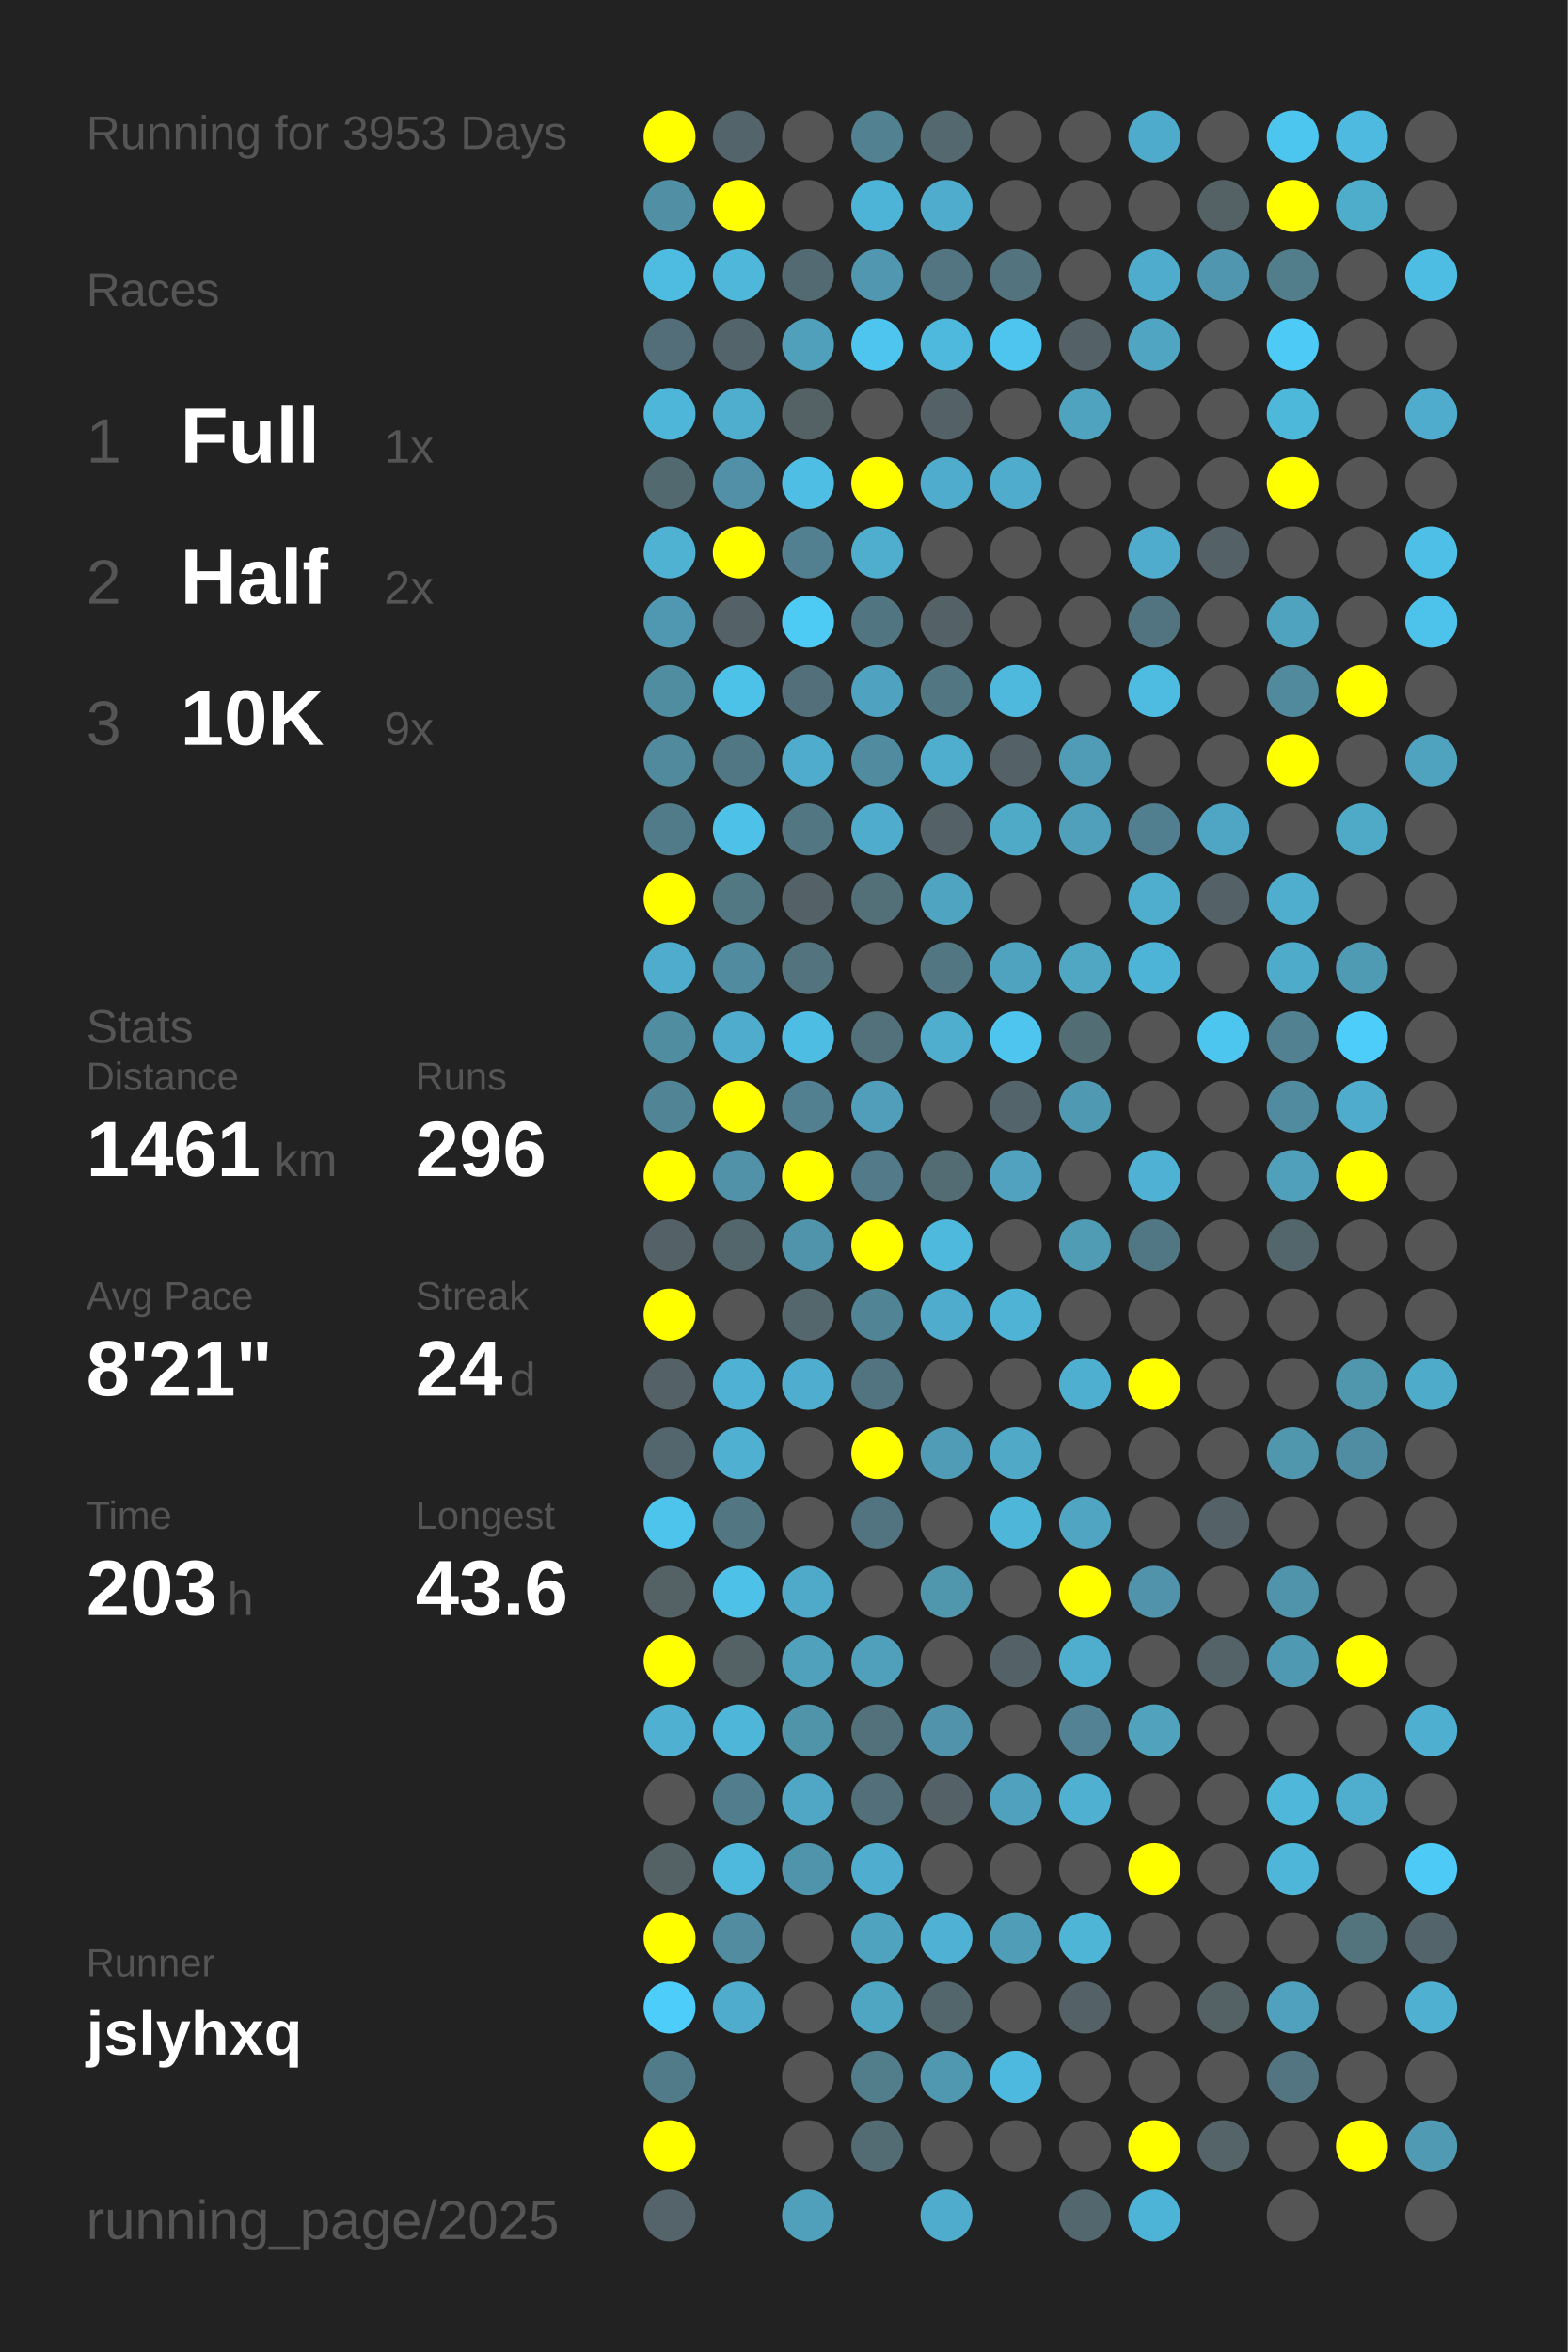
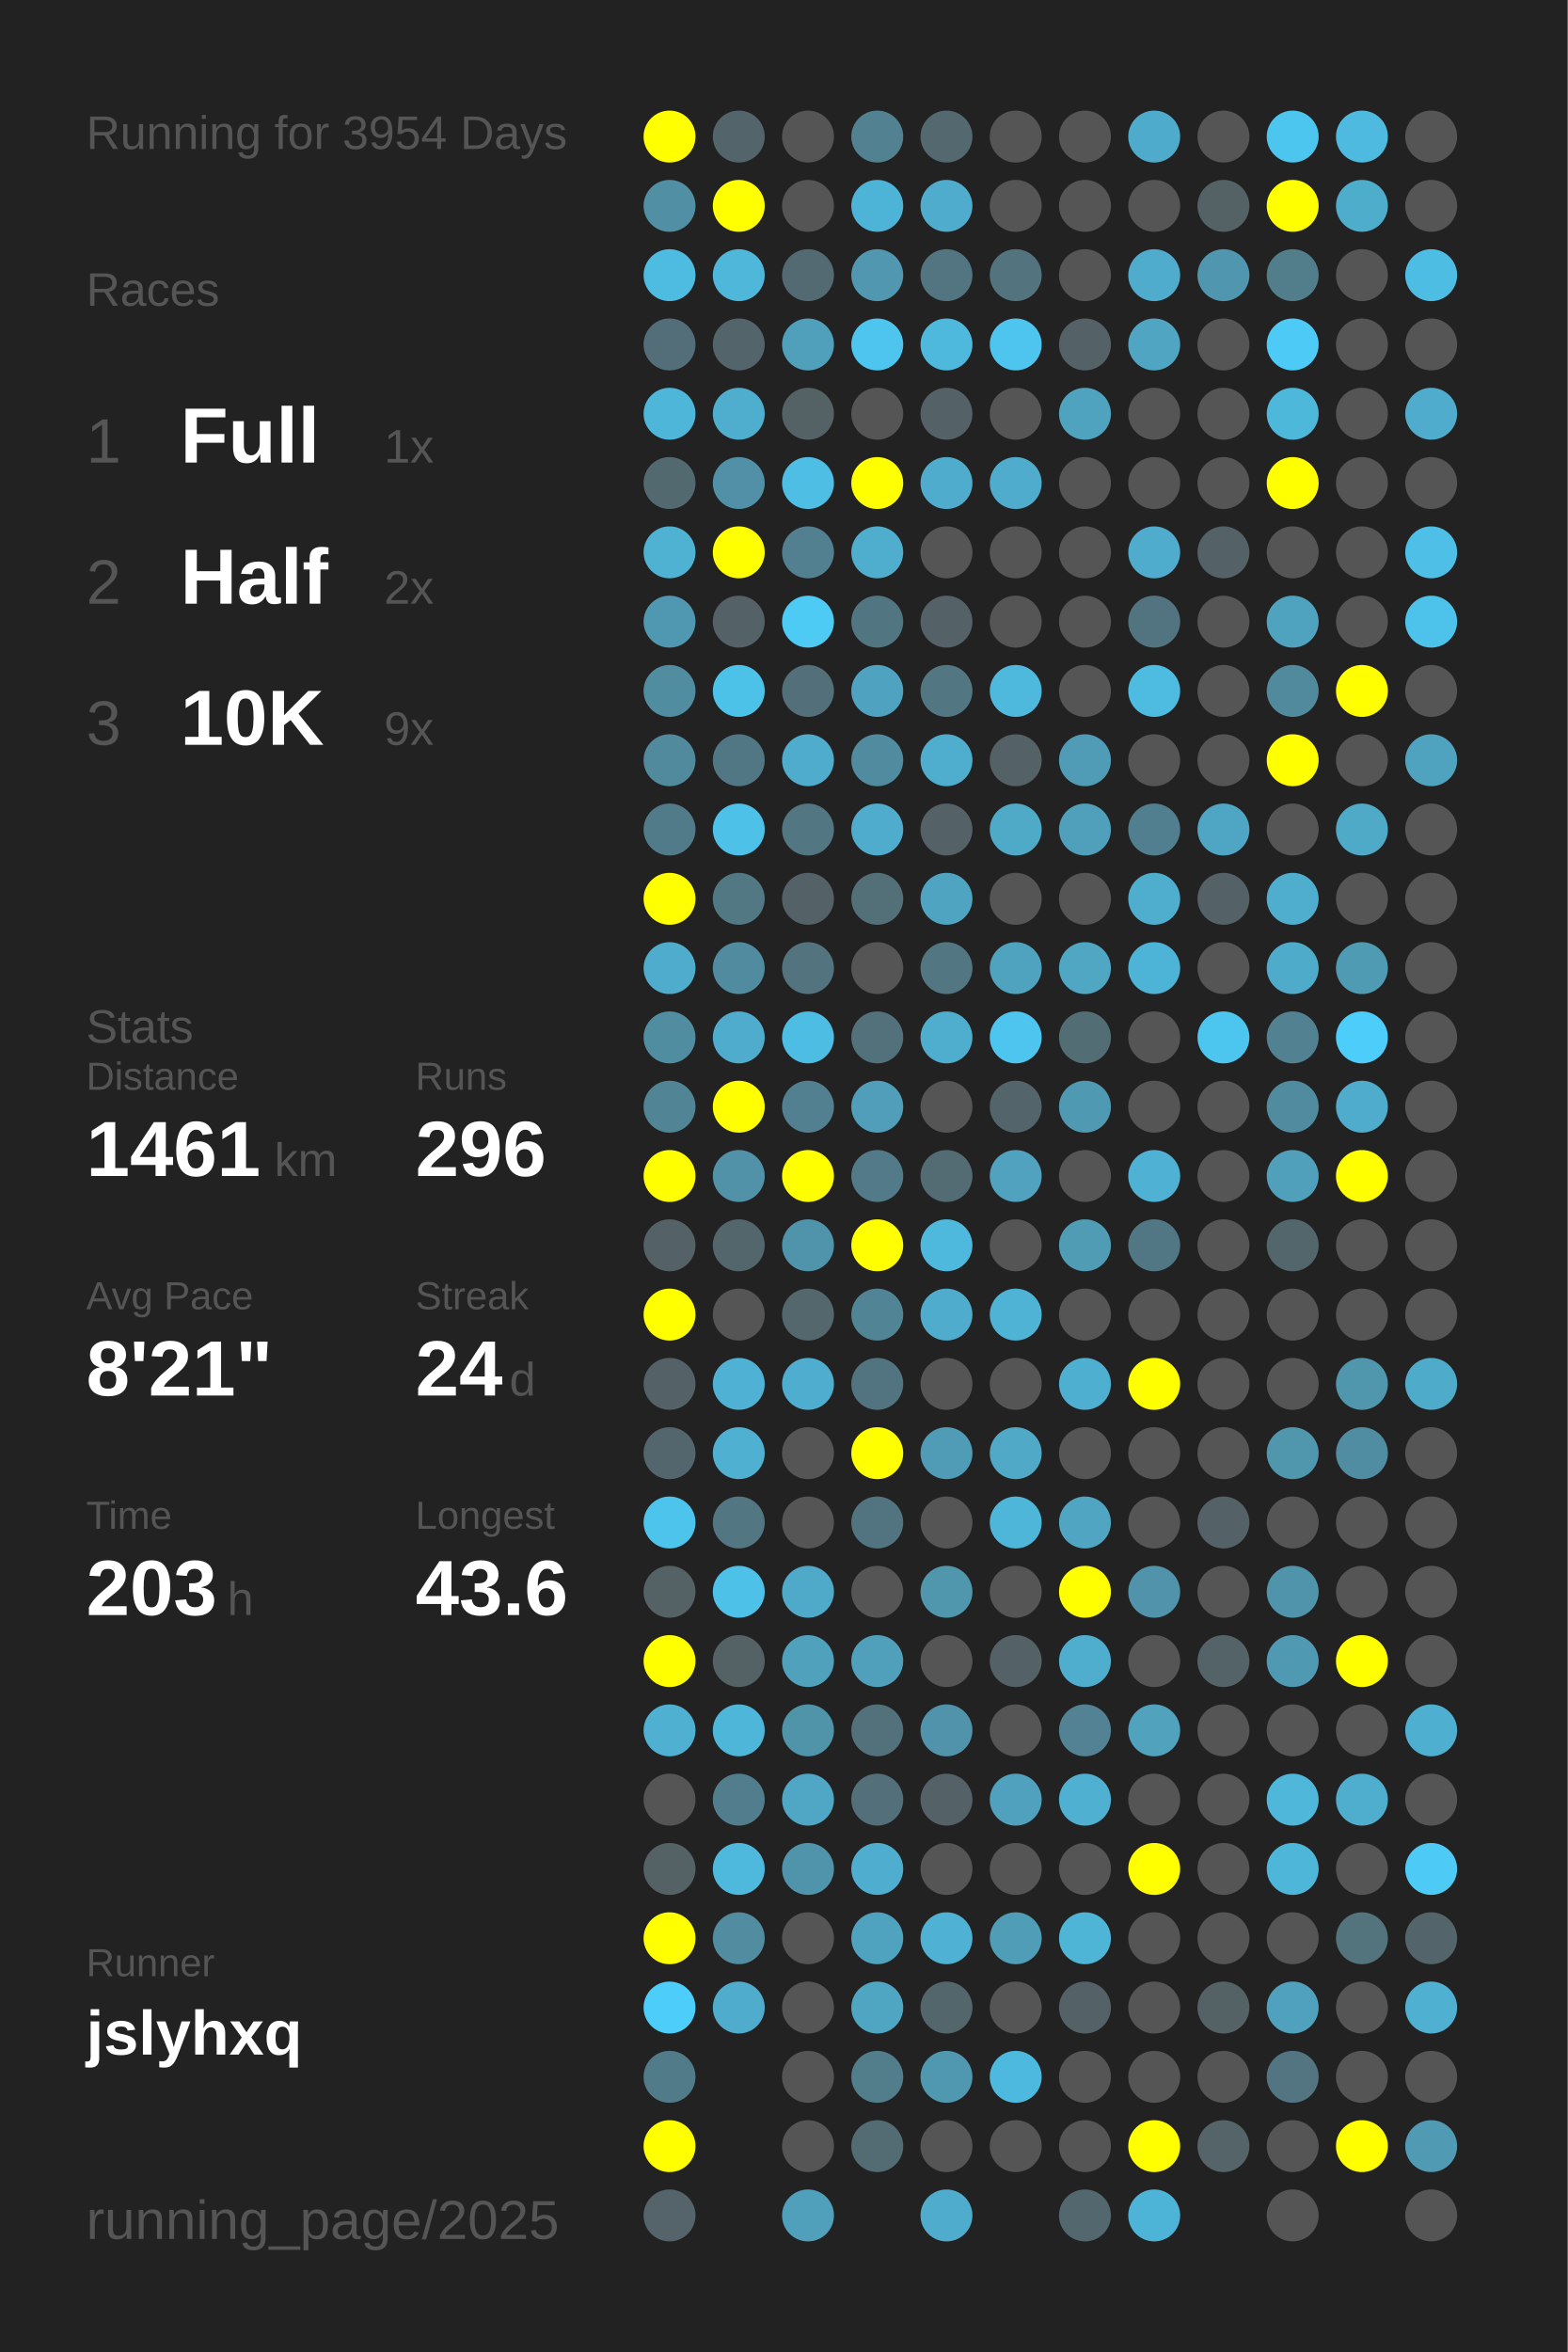
<svg xmlns="http://www.w3.org/2000/svg" baseProfile="full" height="300mm" version="1.1" viewBox="0,0,200,300" width="200mm">
  <defs />
  <rect fill="#222222" height="300" width="200" x="0" y="0" />
-   <text fill="#555555" style="font-size:6px; font-family:Arial;" x="11" y="19">Running for 3953 Days</text>
+   <text fill="#555555" style="font-size:6px; font-family:Arial;" x="11" y="19">Running for 3954 Days</text>
  <text fill="#555555" style="font-size:6px; font-family:Arial;" x="11" y="39">Races</text>
  <text fill="#555555" style="font-size:8px; font-family:Arial;" x="11" y="59">1</text>
  <text fill="#FFFFFF" style="font-size:10px; font-family:Arial; font-weight:bold;" x="23" y="59">Full</text>
  <text fill="#555555" style="font-size:6px; font-family:Arial;" x="49" y="59">1x</text>
  <text fill="#555555" style="font-size:8px; font-family:Arial;" x="11" y="77">2</text>
  <text fill="#FFFFFF" style="font-size:10px; font-family:Arial; font-weight:bold;" x="23" y="77">Half</text>
  <text fill="#555555" style="font-size:6px; font-family:Arial;" x="49" y="77">2x</text>
  <text fill="#555555" style="font-size:8px; font-family:Arial;" x="11" y="95">3</text>
  <text fill="#FFFFFF" style="font-size:10px; font-family:Arial; font-weight:bold;" x="23" y="95">10K</text>
  <text fill="#555555" style="font-size:6px; font-family:Arial;" x="49" y="95">9x</text>
  <text fill="#555555" style="font-size:6px; font-family:Arial;" x="11" y="133">Stats</text>
  <text fill="#555555" style="font-size:5px; font-family:Arial;" x="11" y="139">Distance</text>
  <text fill="#FFFFFF" style="font-size:10px; font-family:Arial; font-weight:bold;" x="11" y="150">1461</text>
  <text fill="#555555" style="font-size:6px; font-family:Arial;" x="35" y="150">km</text>
  <text fill="#555555" style="font-size:5px; font-family:Arial;" x="53" y="139">Runs</text>
  <text fill="#FFFFFF" style="font-size:10px; font-family:Arial; font-weight:bold;" x="53" y="150">296</text>
  <text fill="#555555" style="font-size:5px; font-family:Arial;" x="11" y="167">Avg Pace</text>
  <text fill="#FFFFFF" style="font-size:10px; font-family:Arial; font-weight:bold;" x="11" y="178">8'21"</text>
  <text fill="#555555" style="font-size:5px; font-family:Arial;" x="53" y="167">Streak</text>
  <text fill="#FFFFFF" style="font-size:10px; font-family:Arial; font-weight:bold;" x="53" y="178">24</text>
  <text fill="#555555" style="font-size:6px; font-family:Arial;" x="65" y="178">d</text>
  <text fill="#555555" style="font-size:5px; font-family:Arial;" x="11" y="195">Time</text>
  <text fill="#FFFFFF" style="font-size:10px; font-family:Arial; font-weight:bold;" x="11" y="206">203</text>
  <text fill="#555555" style="font-size:6px; font-family:Arial;" x="29" y="206">h</text>
  <text fill="#555555" style="font-size:5px; font-family:Arial;" x="53" y="195">Longest</text>
  <text fill="#FFFFFF" style="font-size:10px; font-family:Arial; font-weight:bold;" x="53" y="206">43.6</text>
  <text fill="#555555" style="font-size:5px; font-family:Arial;" x="11" y="252.065">Runner</text>
  <text fill="#FFFFFF" style="font-size:8px; font-family:Arial; font-weight:bold;" x="11" y="262.065">jslyhxq</text>
  <text fill="#555555" style="font-size:7px; font-family:Arial;" x="11" y="285.581">running_page/2025</text>
  <circle cx="85.417" cy="17.419" fill="#FFFF00" r="3.312" />
  <circle cx="85.417" cy="26.258" fill="#518fa4" r="3.312" />
  <circle cx="85.417" cy="35.097" fill="#4ebbe0" r="3.312" />
  <circle cx="85.417" cy="43.935" fill="#536e78" r="3.312" />
  <circle cx="85.417" cy="52.774" fill="#4eb6d9" r="3.312" />
  <circle cx="85.417" cy="61.613" fill="#536970" r="3.312" />
  <circle cx="85.417" cy="70.452" fill="#4fb2d3" r="3.312" />
  <circle cx="85.417" cy="79.29" fill="#5098b1" r="3.312" />
  <circle cx="85.417" cy="88.129" fill="#518da1" r="3.312" />
  <circle cx="85.417" cy="96.968" fill="#518a9d" r="3.312" />
  <circle cx="85.417" cy="105.806" fill="#527b89" r="3.312" />
  <circle cx="85.417" cy="114.645" fill="#FFFF00" r="3.312" />
  <circle cx="85.417" cy="123.484" fill="#4faccc" r="3.312" />
  <circle cx="85.417" cy="132.323" fill="#518da1" r="3.312" />
  <circle cx="85.417" cy="141.161" fill="#518495" r="3.312" />
  <circle cx="85.417" cy="150" fill="#FFFF00" r="3.312" />
  <circle cx="85.417" cy="158.839" fill="#546166" r="3.312" />
  <circle cx="85.417" cy="167.677" fill="#FFFF00" r="3.312" />
  <circle cx="85.417" cy="176.516" fill="#546166" r="3.312" />
  <circle cx="85.417" cy="185.355" fill="#53666d" r="3.312" />
  <circle cx="85.417" cy="194.194" fill="#4dc4ec" r="3.312" />
  <circle cx="85.417" cy="203.032" fill="#546266" r="3.312" />
  <circle cx="85.417" cy="211.871" fill="#FFFF00" r="3.312" />
  <circle cx="85.417" cy="220.71" fill="#4fb0d1" r="3.312" />
  <circle cx="85.417" cy="229.548" fill="#555555" r="3.312" />
  <circle cx="85.417" cy="238.387" fill="#546266" r="3.312" />
  <circle cx="85.417" cy="247.226" fill="#FFFF00" r="3.312" />
  <circle cx="85.417" cy="256.065" fill="#4dcdf9" r="3.312" />
  <circle cx="85.417" cy="264.903" fill="#527b89" r="3.312" />
  <circle cx="85.417" cy="273.742" fill="#FFFF00" r="3.312" />
  <circle cx="85.417" cy="282.581" fill="#54646a" r="3.312" />
  <circle cx="94.25" cy="17.419" fill="#53656b" r="3.312" />
  <circle cx="94.25" cy="26.258" fill="#FFFF00" r="3.312" />
  <circle cx="94.25" cy="35.097" fill="#4eb7da" r="3.312" />
  <circle cx="94.25" cy="43.935" fill="#53656b" r="3.312" />
  <circle cx="94.25" cy="52.774" fill="#4fadcd" r="3.312" />
  <circle cx="94.25" cy="61.613" fill="#5190a6" r="3.312" />
  <circle cx="94.25" cy="70.452" fill="#FFFF00" r="3.312" />
  <circle cx="94.25" cy="79.29" fill="#546166" r="3.312" />
  <circle cx="94.25" cy="88.129" fill="#4dc2e9" r="3.312" />
  <circle cx="94.25" cy="96.968" fill="#527784" r="3.312" />
  <circle cx="94.25" cy="105.806" fill="#4ec1e8" r="3.312" />
  <circle cx="94.25" cy="114.645" fill="#527884" r="3.312" />
  <circle cx="94.25" cy="123.484" fill="#518b9f" r="3.312" />
  <circle cx="94.25" cy="132.323" fill="#4faccc" r="3.312" />
  <circle cx="94.25" cy="141.161" fill="#FFFF00" r="3.312" />
  <circle cx="94.25" cy="150" fill="#5192a9" r="3.312" />
  <circle cx="94.25" cy="158.839" fill="#53666c" r="3.312" />
  <circle cx="94.25" cy="167.677" fill="#555555" r="3.312" />
  <circle cx="94.25" cy="176.516" fill="#4fb2d4" r="3.312" />
  <circle cx="94.25" cy="185.355" fill="#4fb0d1" r="3.312" />
  <circle cx="94.25" cy="194.194" fill="#527783" r="3.312" />
  <circle cx="94.25" cy="203.032" fill="#4ec1e9" r="3.312" />
  <circle cx="94.25" cy="211.871" fill="#546266" r="3.312" />
  <circle cx="94.25" cy="220.71" fill="#4eb6d9" r="3.312" />
  <circle cx="94.25" cy="229.548" fill="#527d8c" r="3.312" />
  <circle cx="94.25" cy="238.387" fill="#4eb9dd" r="3.312" />
  <circle cx="94.25" cy="247.226" fill="#518ca0" r="3.312" />
  <circle cx="94.25" cy="256.065" fill="#4faccc" r="3.312" />
  <circle cx="103.083" cy="17.419" fill="#555555" r="3.312" />
  <circle cx="103.083" cy="26.258" fill="#555555" r="3.312" />
  <circle cx="103.083" cy="35.097" fill="#536a72" r="3.312" />
  <circle cx="103.083" cy="43.935" fill="#50a0bb" r="3.312" />
  <circle cx="103.083" cy="52.774" fill="#546266" r="3.312" />
  <circle cx="103.083" cy="61.613" fill="#4ebee4" r="3.312" />
  <circle cx="103.083" cy="70.452" fill="#528090" r="3.312" />
  <circle cx="103.083" cy="79.29" fill="#4dcbf5" r="3.312" />
  <circle cx="103.083" cy="88.129" fill="#53707a" r="3.312" />
  <circle cx="103.083" cy="96.968" fill="#4faccc" r="3.312" />
  <circle cx="103.083" cy="105.806" fill="#527682" r="3.312" />
  <circle cx="103.083" cy="114.645" fill="#546267" r="3.312" />
  <circle cx="103.083" cy="123.484" fill="#53737e" r="3.312" />
  <circle cx="103.083" cy="132.323" fill="#4ebde3" r="3.312" />
  <circle cx="103.083" cy="141.161" fill="#528090" r="3.312" />
  <circle cx="103.083" cy="150" fill="#FFFF00" r="3.312" />
  <circle cx="103.083" cy="158.839" fill="#5094ab" r="3.312" />
  <circle cx="103.083" cy="167.677" fill="#53676d" r="3.312" />
  <circle cx="103.083" cy="176.516" fill="#4faecf" r="3.312" />
  <circle cx="103.083" cy="185.355" fill="#555555" r="3.312" />
  <circle cx="103.083" cy="194.194" fill="#555555" r="3.312" />
  <circle cx="103.083" cy="203.032" fill="#4fa9c8" r="3.312" />
  <circle cx="103.083" cy="211.871" fill="#50a1bc" r="3.312" />
  <circle cx="103.083" cy="220.71" fill="#5094aa" r="3.312" />
  <circle cx="103.083" cy="229.548" fill="#4fa7c5" r="3.312" />
  <circle cx="103.083" cy="238.387" fill="#5094ac" r="3.312" />
  <circle cx="103.083" cy="247.226" fill="#555555" r="3.312" />
  <circle cx="103.083" cy="256.065" fill="#555555" r="3.312" />
  <circle cx="103.083" cy="264.903" fill="#555555" r="3.312" />
  <circle cx="103.083" cy="273.742" fill="#555555" r="3.312" />
  <circle cx="103.083" cy="282.581" fill="#50a0bb" r="3.312" />
  <circle cx="111.917" cy="17.419" fill="#528292" r="3.312" />
  <circle cx="111.917" cy="26.258" fill="#4eb4d7" r="3.312" />
  <circle cx="111.917" cy="35.097" fill="#5097af" r="3.312" />
  <circle cx="111.917" cy="43.935" fill="#4dc5ee" r="3.312" />
  <circle cx="111.917" cy="52.774" fill="#555555" r="3.312" />
  <circle cx="111.917" cy="61.613" fill="#FFFF00" r="3.312" />
  <circle cx="111.917" cy="70.452" fill="#4fadcd" r="3.312" />
  <circle cx="111.917" cy="79.29" fill="#527681" r="3.312" />
  <circle cx="111.917" cy="88.129" fill="#4fa3c0" r="3.312" />
  <circle cx="111.917" cy="96.968" fill="#518b9f" r="3.312" />
  <circle cx="111.917" cy="105.806" fill="#4faccc" r="3.312" />
  <circle cx="111.917" cy="114.645" fill="#536f78" r="3.312" />
  <circle cx="111.917" cy="123.484" fill="#555555" r="3.312" />
  <circle cx="111.917" cy="132.323" fill="#53717b" r="3.312" />
  <circle cx="111.917" cy="141.161" fill="#509eb9" r="3.312" />
  <circle cx="111.917" cy="150" fill="#527a88" r="3.312" />
  <circle cx="111.917" cy="158.839" fill="#FFFF00" r="3.312" />
  <circle cx="111.917" cy="167.677" fill="#518495" r="3.312" />
  <circle cx="111.917" cy="176.516" fill="#527480" r="3.312" />
  <circle cx="111.917" cy="185.355" fill="#FFFF00" r="3.312" />
  <circle cx="111.917" cy="194.194" fill="#527480" r="3.312" />
  <circle cx="111.917" cy="203.032" fill="#555555" r="3.312" />
  <circle cx="111.917" cy="211.871" fill="#50a0bb" r="3.312" />
  <circle cx="111.917" cy="220.71" fill="#53717b" r="3.312" />
  <circle cx="111.917" cy="229.548" fill="#536f79" r="3.312" />
  <circle cx="111.917" cy="238.387" fill="#4faecf" r="3.312" />
  <circle cx="111.917" cy="247.226" fill="#50a3bf" r="3.312" />
  <circle cx="111.917" cy="256.065" fill="#4fa6c3" r="3.312" />
  <circle cx="111.917" cy="264.903" fill="#527d8b" r="3.312" />
  <circle cx="111.917" cy="273.742" fill="#536b72" r="3.312" />
  <circle cx="120.75" cy="17.419" fill="#53686f" r="3.312" />
  <circle cx="120.75" cy="26.258" fill="#4faccc" r="3.312" />
  <circle cx="120.75" cy="35.097" fill="#527581" r="3.312" />
  <circle cx="120.75" cy="43.935" fill="#4eb9dd" r="3.312" />
  <circle cx="120.75" cy="52.774" fill="#546166" r="3.312" />
  <circle cx="120.75" cy="61.613" fill="#4faccc" r="3.312" />
  <circle cx="120.75" cy="70.452" fill="#555555" r="3.312" />
  <circle cx="120.75" cy="79.29" fill="#546166" r="3.312" />
  <circle cx="120.75" cy="88.129" fill="#527783" r="3.312" />
  <circle cx="120.75" cy="96.968" fill="#4fadcd" r="3.312" />
  <circle cx="120.75" cy="105.806" fill="#546166" r="3.312" />
  <circle cx="120.75" cy="114.645" fill="#4fa4c1" r="3.312" />
  <circle cx="120.75" cy="123.484" fill="#527682" r="3.312" />
  <circle cx="120.75" cy="132.323" fill="#4fadcd" r="3.312" />
  <circle cx="120.75" cy="141.161" fill="#555555" r="3.312" />
  <circle cx="120.75" cy="150" fill="#536b73" r="3.312" />
  <circle cx="120.75" cy="158.839" fill="#4eb9dd" r="3.312" />
  <circle cx="120.75" cy="167.677" fill="#4faccc" r="3.312" />
  <circle cx="120.75" cy="176.516" fill="#555555" r="3.312" />
  <circle cx="120.75" cy="185.355" fill="#509cb6" r="3.312" />
  <circle cx="120.75" cy="194.194" fill="#555555" r="3.312" />
  <circle cx="120.75" cy="203.032" fill="#5096ad" r="3.312" />
  <circle cx="120.75" cy="211.871" fill="#555555" r="3.312" />
  <circle cx="120.75" cy="220.71" fill="#5093aa" r="3.312" />
  <circle cx="120.75" cy="229.548" fill="#546166" r="3.312" />
  <circle cx="120.75" cy="238.387" fill="#555555" r="3.312" />
  <circle cx="120.75" cy="247.226" fill="#4fb2d4" r="3.312" />
  <circle cx="120.75" cy="256.065" fill="#53666c" r="3.312" />
  <circle cx="120.75" cy="264.903" fill="#5098b0" r="3.312" />
  <circle cx="120.75" cy="273.742" fill="#555555" r="3.312" />
  <circle cx="120.75" cy="282.581" fill="#4faccc" r="3.312" />
  <circle cx="129.583" cy="17.419" fill="#555555" r="3.312" />
  <circle cx="129.583" cy="26.258" fill="#555555" r="3.312" />
  <circle cx="129.583" cy="35.097" fill="#53737e" r="3.312" />
  <circle cx="129.583" cy="43.935" fill="#4dc5ee" r="3.312" />
  <circle cx="129.583" cy="52.774" fill="#555555" r="3.312" />
  <circle cx="129.583" cy="61.613" fill="#4faccc" r="3.312" />
  <circle cx="129.583" cy="70.452" fill="#555555" r="3.312" />
  <circle cx="129.583" cy="79.29" fill="#555555" r="3.312" />
  <circle cx="129.583" cy="88.129" fill="#4eb9dd" r="3.312" />
  <circle cx="129.583" cy="96.968" fill="#546166" r="3.312" />
  <circle cx="129.583" cy="105.806" fill="#4faac8" r="3.312" />
  <circle cx="129.583" cy="114.645" fill="#555555" r="3.312" />
  <circle cx="129.583" cy="123.484" fill="#4fa3bf" r="3.312" />
  <circle cx="129.583" cy="132.323" fill="#4dc5ee" r="3.312" />
  <circle cx="129.583" cy="141.161" fill="#53646a" r="3.312" />
  <circle cx="129.583" cy="150" fill="#50a2be" r="3.312" />
  <circle cx="129.583" cy="158.839" fill="#555555" r="3.312" />
  <circle cx="129.583" cy="167.677" fill="#4eb3d5" r="3.312" />
  <circle cx="129.583" cy="176.516" fill="#555555" r="3.312" />
  <circle cx="129.583" cy="185.355" fill="#4fa9c7" r="3.312" />
  <circle cx="129.583" cy="194.194" fill="#4eb6d9" r="3.312" />
  <circle cx="129.583" cy="203.032" fill="#555555" r="3.312" />
  <circle cx="129.583" cy="211.871" fill="#546166" r="3.312" />
  <circle cx="129.583" cy="220.71" fill="#555555" r="3.312" />
  <circle cx="129.583" cy="229.548" fill="#50a1bd" r="3.312" />
  <circle cx="129.583" cy="238.387" fill="#555555" r="3.312" />
  <circle cx="129.583" cy="247.226" fill="#509db7" r="3.312" />
  <circle cx="129.583" cy="256.065" fill="#555555" r="3.312" />
  <circle cx="129.583" cy="264.903" fill="#4eb9de" r="3.312" />
  <circle cx="129.583" cy="273.742" fill="#555555" r="3.312" />
  <circle cx="138.417" cy="17.419" fill="#555555" r="3.312" />
  <circle cx="138.417" cy="26.258" fill="#555555" r="3.312" />
  <circle cx="138.417" cy="35.097" fill="#555555" r="3.312" />
  <circle cx="138.417" cy="43.935" fill="#546267" r="3.312" />
  <circle cx="138.417" cy="52.774" fill="#4fa3bf" r="3.312" />
  <circle cx="138.417" cy="61.613" fill="#555555" r="3.312" />
  <circle cx="138.417" cy="70.452" fill="#555555" r="3.312" />
  <circle cx="138.417" cy="79.29" fill="#555555" r="3.312" />
  <circle cx="138.417" cy="88.129" fill="#555555" r="3.312" />
  <circle cx="138.417" cy="96.968" fill="#509cb6" r="3.312" />
  <circle cx="138.417" cy="105.806" fill="#50a0bb" r="3.312" />
  <circle cx="138.417" cy="114.645" fill="#555555" r="3.312" />
  <circle cx="138.417" cy="123.484" fill="#4fa7c4" r="3.312" />
  <circle cx="138.417" cy="132.323" fill="#536d75" r="3.312" />
  <circle cx="138.417" cy="141.161" fill="#5099b2" r="3.312" />
  <circle cx="138.417" cy="150" fill="#555555" r="3.312" />
  <circle cx="138.417" cy="158.839" fill="#509cb5" r="3.312" />
  <circle cx="138.417" cy="167.677" fill="#555555" r="3.312" />
  <circle cx="138.417" cy="176.516" fill="#4fafd0" r="3.312" />
  <circle cx="138.417" cy="185.355" fill="#555555" r="3.312" />
  <circle cx="138.417" cy="194.194" fill="#4fa5c2" r="3.312" />
  <circle cx="138.417" cy="203.032" fill="#FFFF00" r="3.312" />
  <circle cx="138.417" cy="211.871" fill="#4fadcd" r="3.312" />
  <circle cx="138.417" cy="220.71" fill="#528293" r="3.312" />
  <circle cx="138.417" cy="229.548" fill="#4fb0d1" r="3.312" />
  <circle cx="138.417" cy="238.387" fill="#555555" r="3.312" />
  <circle cx="138.417" cy="247.226" fill="#4eb5d7" r="3.312" />
  <circle cx="138.417" cy="256.065" fill="#546166" r="3.312" />
  <circle cx="138.417" cy="264.903" fill="#555555" r="3.312" />
  <circle cx="138.417" cy="273.742" fill="#555555" r="3.312" />
  <circle cx="138.417" cy="282.581" fill="#53676e" r="3.312" />
  <circle cx="147.25" cy="17.419" fill="#4fabcb" r="3.312" />
  <circle cx="147.25" cy="26.258" fill="#555555" r="3.312" />
  <circle cx="147.25" cy="35.097" fill="#4faccc" r="3.312" />
  <circle cx="147.25" cy="43.935" fill="#4fa5c2" r="3.312" />
  <circle cx="147.25" cy="52.774" fill="#555555" r="3.312" />
  <circle cx="147.25" cy="61.613" fill="#555555" r="3.312" />
  <circle cx="147.25" cy="70.452" fill="#4faccc" r="3.312" />
  <circle cx="147.25" cy="79.29" fill="#527480" r="3.312" />
  <circle cx="147.25" cy="88.129" fill="#4ebce1" r="3.312" />
  <circle cx="147.25" cy="96.968" fill="#555555" r="3.312" />
  <circle cx="147.25" cy="105.806" fill="#527f8f" r="3.312" />
  <circle cx="147.25" cy="114.645" fill="#4faece" r="3.312" />
  <circle cx="147.25" cy="123.484" fill="#4eb4d7" r="3.312" />
  <circle cx="147.25" cy="132.323" fill="#555555" r="3.312" />
  <circle cx="147.25" cy="141.161" fill="#555555" r="3.312" />
  <circle cx="147.25" cy="150" fill="#4fb2d4" r="3.312" />
  <circle cx="147.25" cy="158.839" fill="#527784" r="3.312" />
  <circle cx="147.25" cy="167.677" fill="#555555" r="3.312" />
  <circle cx="147.25" cy="176.516" fill="#FFFF00" r="3.312" />
  <circle cx="147.25" cy="185.355" fill="#555555" r="3.312" />
  <circle cx="147.25" cy="194.194" fill="#555555" r="3.312" />
  <circle cx="147.25" cy="203.032" fill="#5093aa" r="3.312" />
  <circle cx="147.25" cy="211.871" fill="#555555" r="3.312" />
  <circle cx="147.25" cy="220.71" fill="#50a2bd" r="3.312" />
  <circle cx="147.25" cy="229.548" fill="#555555" r="3.312" />
  <circle cx="147.25" cy="238.387" fill="#FFFF00" r="3.312" />
  <circle cx="147.25" cy="247.226" fill="#555555" r="3.312" />
  <circle cx="147.25" cy="256.065" fill="#555555" r="3.312" />
  <circle cx="147.25" cy="264.903" fill="#555555" r="3.312" />
  <circle cx="147.25" cy="273.742" fill="#FFFF00" r="3.312" />
  <circle cx="147.25" cy="282.581" fill="#4eb4d7" r="3.312" />
  <circle cx="156.083" cy="17.419" fill="#555555" r="3.312" />
  <circle cx="156.083" cy="26.258" fill="#546266" r="3.312" />
  <circle cx="156.083" cy="35.097" fill="#5096ae" r="3.312" />
  <circle cx="156.083" cy="43.935" fill="#555555" r="3.312" />
  <circle cx="156.083" cy="52.774" fill="#555555" r="3.312" />
  <circle cx="156.083" cy="61.613" fill="#555555" r="3.312" />
  <circle cx="156.083" cy="70.452" fill="#546166" r="3.312" />
  <circle cx="156.083" cy="79.29" fill="#555555" r="3.312" />
  <circle cx="156.083" cy="88.129" fill="#555555" r="3.312" />
  <circle cx="156.083" cy="96.968" fill="#555555" r="3.312" />
  <circle cx="156.083" cy="105.806" fill="#4fa6c4" r="3.312" />
  <circle cx="156.083" cy="114.645" fill="#546166" r="3.312" />
  <circle cx="156.083" cy="123.484" fill="#555555" r="3.312" />
  <circle cx="156.083" cy="132.323" fill="#4dc6ef" r="3.312" />
  <circle cx="156.083" cy="141.161" fill="#555555" r="3.312" />
  <circle cx="156.083" cy="150" fill="#555555" r="3.312" />
  <circle cx="156.083" cy="158.839" fill="#555555" r="3.312" />
  <circle cx="156.083" cy="167.677" fill="#555555" r="3.312" />
  <circle cx="156.083" cy="176.516" fill="#555555" r="3.312" />
  <circle cx="156.083" cy="185.355" fill="#555555" r="3.312" />
  <circle cx="156.083" cy="194.194" fill="#546166" r="3.312" />
  <circle cx="156.083" cy="203.032" fill="#555555" r="3.312" />
  <circle cx="156.083" cy="211.871" fill="#546368" r="3.312" />
  <circle cx="156.083" cy="220.71" fill="#555555" r="3.312" />
  <circle cx="156.083" cy="229.548" fill="#555555" r="3.312" />
  <circle cx="156.083" cy="238.387" fill="#555555" r="3.312" />
  <circle cx="156.083" cy="247.226" fill="#555555" r="3.312" />
  <circle cx="156.083" cy="256.065" fill="#546266" r="3.312" />
  <circle cx="156.083" cy="264.903" fill="#555555" r="3.312" />
  <circle cx="156.083" cy="273.742" fill="#546469" r="3.312" />
  <circle cx="164.917" cy="17.419" fill="#4dc6ef" r="3.312" />
  <circle cx="164.917" cy="26.258" fill="#FFFF00" r="3.312" />
  <circle cx="164.917" cy="35.097" fill="#527d8b" r="3.312" />
  <circle cx="164.917" cy="43.935" fill="#4dcbf6" r="3.312" />
  <circle cx="164.917" cy="52.774" fill="#4eb8db" r="3.312" />
  <circle cx="164.917" cy="61.613" fill="#FFFF00" r="3.312" />
  <circle cx="164.917" cy="70.452" fill="#555555" r="3.312" />
  <circle cx="164.917" cy="79.29" fill="#50a3bf" r="3.312" />
  <circle cx="164.917" cy="88.129" fill="#518a9d" r="3.312" />
  <circle cx="164.917" cy="96.968" fill="#FFFF00" r="3.312" />
  <circle cx="164.917" cy="105.806" fill="#555555" r="3.312" />
  <circle cx="164.917" cy="114.645" fill="#4faece" r="3.312" />
  <circle cx="164.917" cy="123.484" fill="#4fabca" r="3.312" />
  <circle cx="164.917" cy="132.323" fill="#528191" r="3.312" />
  <circle cx="164.917" cy="141.161" fill="#518b9f" r="3.312" />
  <circle cx="164.917" cy="150" fill="#50a0bb" r="3.312" />
  <circle cx="164.917" cy="158.839" fill="#53666c" r="3.312" />
  <circle cx="164.917" cy="167.677" fill="#555555" r="3.312" />
  <circle cx="164.917" cy="176.516" fill="#555555" r="3.312" />
  <circle cx="164.917" cy="185.355" fill="#5096ad" r="3.312" />
  <circle cx="164.917" cy="194.194" fill="#555555" r="3.312" />
  <circle cx="164.917" cy="203.032" fill="#5094ab" r="3.312" />
  <circle cx="164.917" cy="211.871" fill="#5099b2" r="3.312" />
  <circle cx="164.917" cy="220.71" fill="#555555" r="3.312" />
  <circle cx="164.917" cy="229.548" fill="#4eb7da" r="3.312" />
  <circle cx="164.917" cy="238.387" fill="#4eb6d9" r="3.312" />
  <circle cx="164.917" cy="247.226" fill="#555555" r="3.312" />
  <circle cx="164.917" cy="256.065" fill="#50a1bd" r="3.312" />
  <circle cx="164.917" cy="264.903" fill="#527581" r="3.312" />
  <circle cx="164.917" cy="273.742" fill="#555555" r="3.312" />
  <circle cx="164.917" cy="282.581" fill="#555555" r="3.312" />
  <circle cx="173.75" cy="17.419" fill="#4ebadf" r="3.312" />
  <circle cx="173.75" cy="26.258" fill="#4fadcc" r="3.312" />
  <circle cx="173.75" cy="35.097" fill="#555555" r="3.312" />
  <circle cx="173.75" cy="43.935" fill="#555555" r="3.312" />
  <circle cx="173.75" cy="52.774" fill="#555555" r="3.312" />
  <circle cx="173.75" cy="61.613" fill="#555555" r="3.312" />
  <circle cx="173.75" cy="70.452" fill="#555555" r="3.312" />
  <circle cx="173.75" cy="79.29" fill="#555555" r="3.312" />
  <circle cx="173.75" cy="88.129" fill="#FFFF00" r="3.312" />
  <circle cx="173.75" cy="96.968" fill="#555555" r="3.312" />
  <circle cx="173.75" cy="105.806" fill="#4faac8" r="3.312" />
  <circle cx="173.75" cy="114.645" fill="#555555" r="3.312" />
  <circle cx="173.75" cy="123.484" fill="#509bb4" r="3.312" />
  <circle cx="173.75" cy="132.323" fill="#4dcefa" r="3.312" />
  <circle cx="173.75" cy="141.161" fill="#4faccc" r="3.312" />
  <circle cx="173.75" cy="150" fill="#FFFF00" r="3.312" />
  <circle cx="173.75" cy="158.839" fill="#555555" r="3.312" />
  <circle cx="173.75" cy="167.677" fill="#555555" r="3.312" />
  <circle cx="173.75" cy="176.516" fill="#5096ad" r="3.312" />
  <circle cx="173.75" cy="185.355" fill="#518da2" r="3.312" />
  <circle cx="173.75" cy="194.194" fill="#555555" r="3.312" />
  <circle cx="173.75" cy="203.032" fill="#555555" r="3.312" />
  <circle cx="173.75" cy="211.871" fill="#FFFF00" r="3.312" />
  <circle cx="173.75" cy="220.71" fill="#555555" r="3.312" />
  <circle cx="173.75" cy="229.548" fill="#4fadcd" r="3.312" />
  <circle cx="173.75" cy="238.387" fill="#555555" r="3.312" />
  <circle cx="173.75" cy="247.226" fill="#53737d" r="3.312" />
  <circle cx="173.75" cy="256.065" fill="#555555" r="3.312" />
  <circle cx="173.75" cy="264.903" fill="#555555" r="3.312" />
  <circle cx="173.75" cy="273.742" fill="#FFFF00" r="3.312" />
  <circle cx="182.583" cy="17.419" fill="#555555" r="3.312" />
  <circle cx="182.583" cy="26.258" fill="#555555" r="3.312" />
  <circle cx="182.583" cy="35.097" fill="#4ebde3" r="3.312" />
  <circle cx="182.583" cy="43.935" fill="#555555" r="3.312" />
  <circle cx="182.583" cy="52.774" fill="#4faccc" r="3.312" />
  <circle cx="182.583" cy="61.613" fill="#555555" r="3.312" />
  <circle cx="182.583" cy="70.452" fill="#4ebfe6" r="3.312" />
  <circle cx="182.583" cy="79.29" fill="#4dc3eb" r="3.312" />
  <circle cx="182.583" cy="88.129" fill="#555555" r="3.312" />
  <circle cx="182.583" cy="96.968" fill="#4fa3bf" r="3.312" />
  <circle cx="182.583" cy="105.806" fill="#555555" r="3.312" />
  <circle cx="182.583" cy="114.645" fill="#555555" r="3.312" />
  <circle cx="182.583" cy="123.484" fill="#555555" r="3.312" />
  <circle cx="182.583" cy="132.323" fill="#555555" r="3.312" />
  <circle cx="182.583" cy="141.161" fill="#555555" r="3.312" />
  <circle cx="182.583" cy="150" fill="#555555" r="3.312" />
  <circle cx="182.583" cy="158.839" fill="#555555" r="3.312" />
  <circle cx="182.583" cy="167.677" fill="#555555" r="3.312" />
  <circle cx="182.583" cy="176.516" fill="#4fabca" r="3.312" />
  <circle cx="182.583" cy="185.355" fill="#555555" r="3.312" />
  <circle cx="182.583" cy="194.194" fill="#555555" r="3.312" />
  <circle cx="182.583" cy="203.032" fill="#555555" r="3.312" />
  <circle cx="182.583" cy="211.871" fill="#555555" r="3.312" />
  <circle cx="182.583" cy="220.71" fill="#4fafd0" r="3.312" />
  <circle cx="182.583" cy="229.548" fill="#555555" r="3.312" />
  <circle cx="182.583" cy="238.387" fill="#4dcaf5" r="3.312" />
  <circle cx="182.583" cy="247.226" fill="#53656b" r="3.312" />
  <circle cx="182.583" cy="256.065" fill="#4fb0d1" r="3.312" />
  <circle cx="182.583" cy="264.903" fill="#555555" r="3.312" />
  <circle cx="182.583" cy="273.742" fill="#509ab3" r="3.312" />
  <circle cx="182.583" cy="282.581" fill="#555555" r="3.312" />
</svg>
